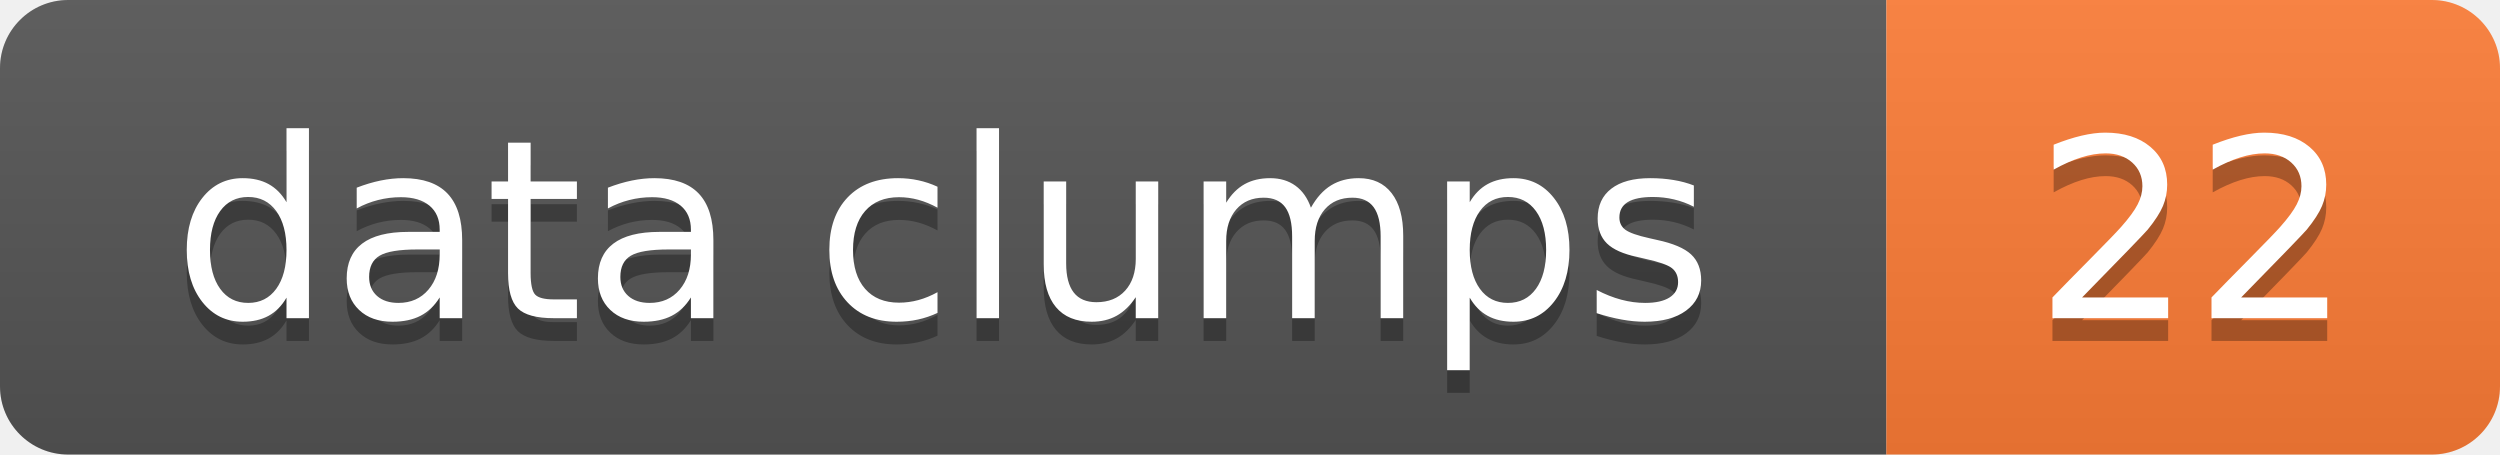
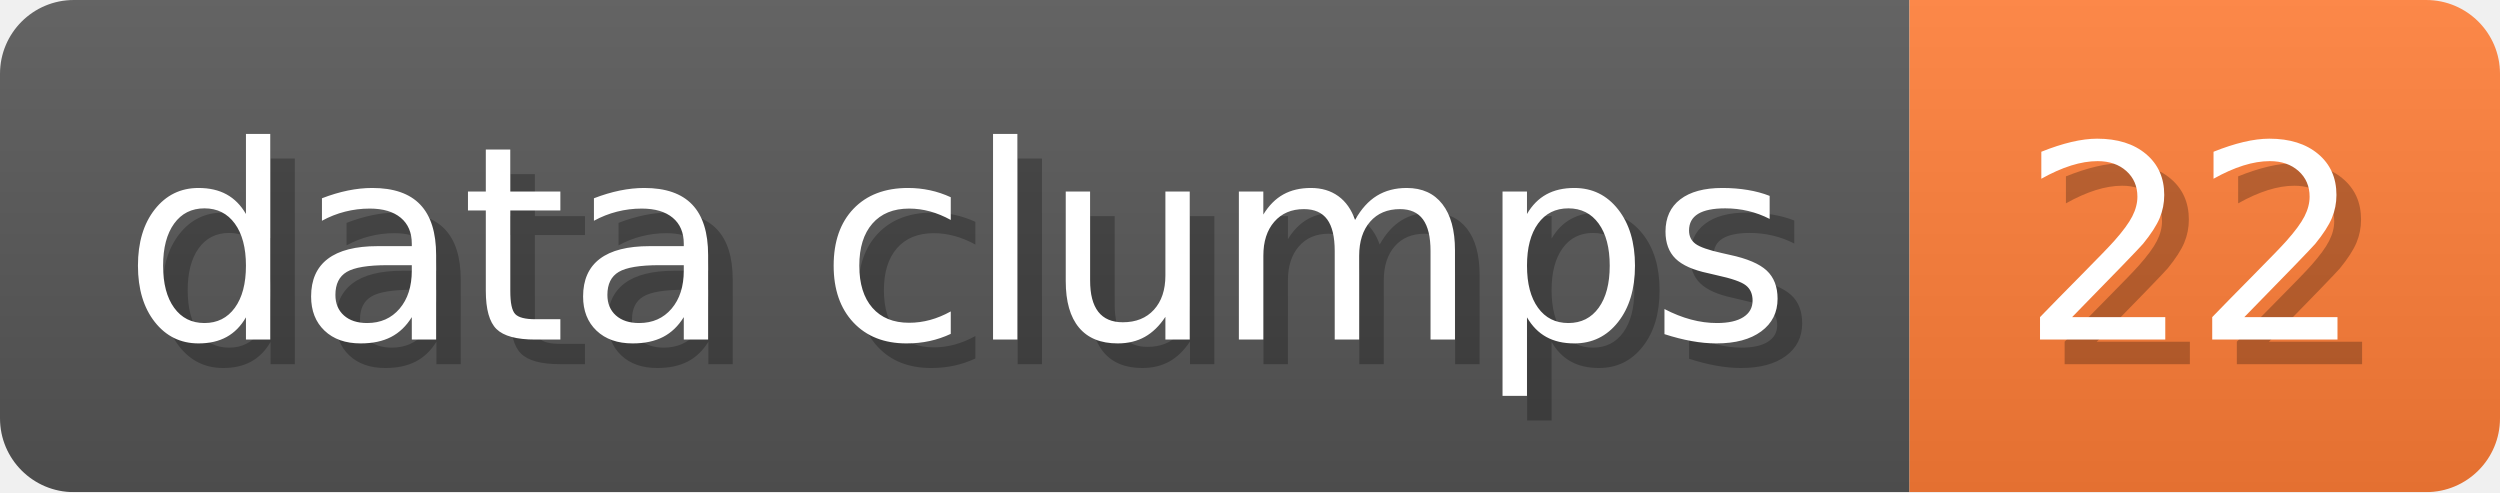
- <svg xmlns="http://www.w3.org/2000/svg" width="110" height="20" role="img" aria-label="data clumps: 22">
-   <linearGradient id="s" x2="0" y2="100%">
-     <stop offset="0" stop-color="#bbb" stop-opacity=".1" />
+ <svg xmlns="http://www.w3.org/2000/svg" width="101.6" height="20" viewBox="0 0 1016 200" role="img" aria-label="data clumps: 22">
+   <linearGradient id="a" x2="0" y2="100%">
+     <stop offset="0" stop-opacity=".1" stop-color="#EEE" />
    <stop offset="1" stop-opacity=".1" />
  </linearGradient>
-   <clipPath id="r">
-     <rect width="110" height="20" rx="3" fill="#fff" />
-   </clipPath>
-   <g clip-path="url(#r)">
-     <rect width="83" height="20" fill="#555" />
-     <rect x="83" width="27" height="20" fill="#FE7D37" />
-     <rect width="110" height="20" fill="url(#s)" />
+   <mask id="m">
+     <rect width="1016" height="200" rx="30" fill="#FFF" />
+   </mask>
+   <g mask="url(#m)">
+     <rect width="776" height="200" fill="#555" />
+     <rect width="240" height="200" fill="#FE7D37" x="776" />
+     <rect width="1016" height="200" fill="url(#a)" />
  </g>
-   <g fill="#fff" text-anchor="middle" font-family="Verdana,Geneva,DejaVu Sans,sans-serif" text-rendering="geometricPrecision" font-size="110">
-     <text x="415" y="150" fill="#010101" fill-opacity=".3" transform="scale(.1)" textLength="730">data clumps</text>
-     <text x="415" y="140" transform="scale(.1)" textLength="730">data clumps</text>
-     <text x="965" y="150" fill="#010101" fill-opacity=".3" transform="scale(.1)" textLength="170">22</text>
-     <text x="965" y="140" transform="scale(.1)" textLength="170">22</text>
+   <g aria-hidden="true" fill="#fff" text-anchor="start" font-family="Verdana,DejaVu Sans,sans-serif" font-size="110">
+     <text x="60" y="148" textLength="676" fill="#000" opacity="0.25">data clumps</text>
+     <text x="50" y="138" textLength="676">data clumps</text>
+     <text x="831" y="148" textLength="140" fill="#000" opacity="0.25">22</text>
+     <text x="821" y="138" textLength="140">22</text>
  </g>
</svg>
